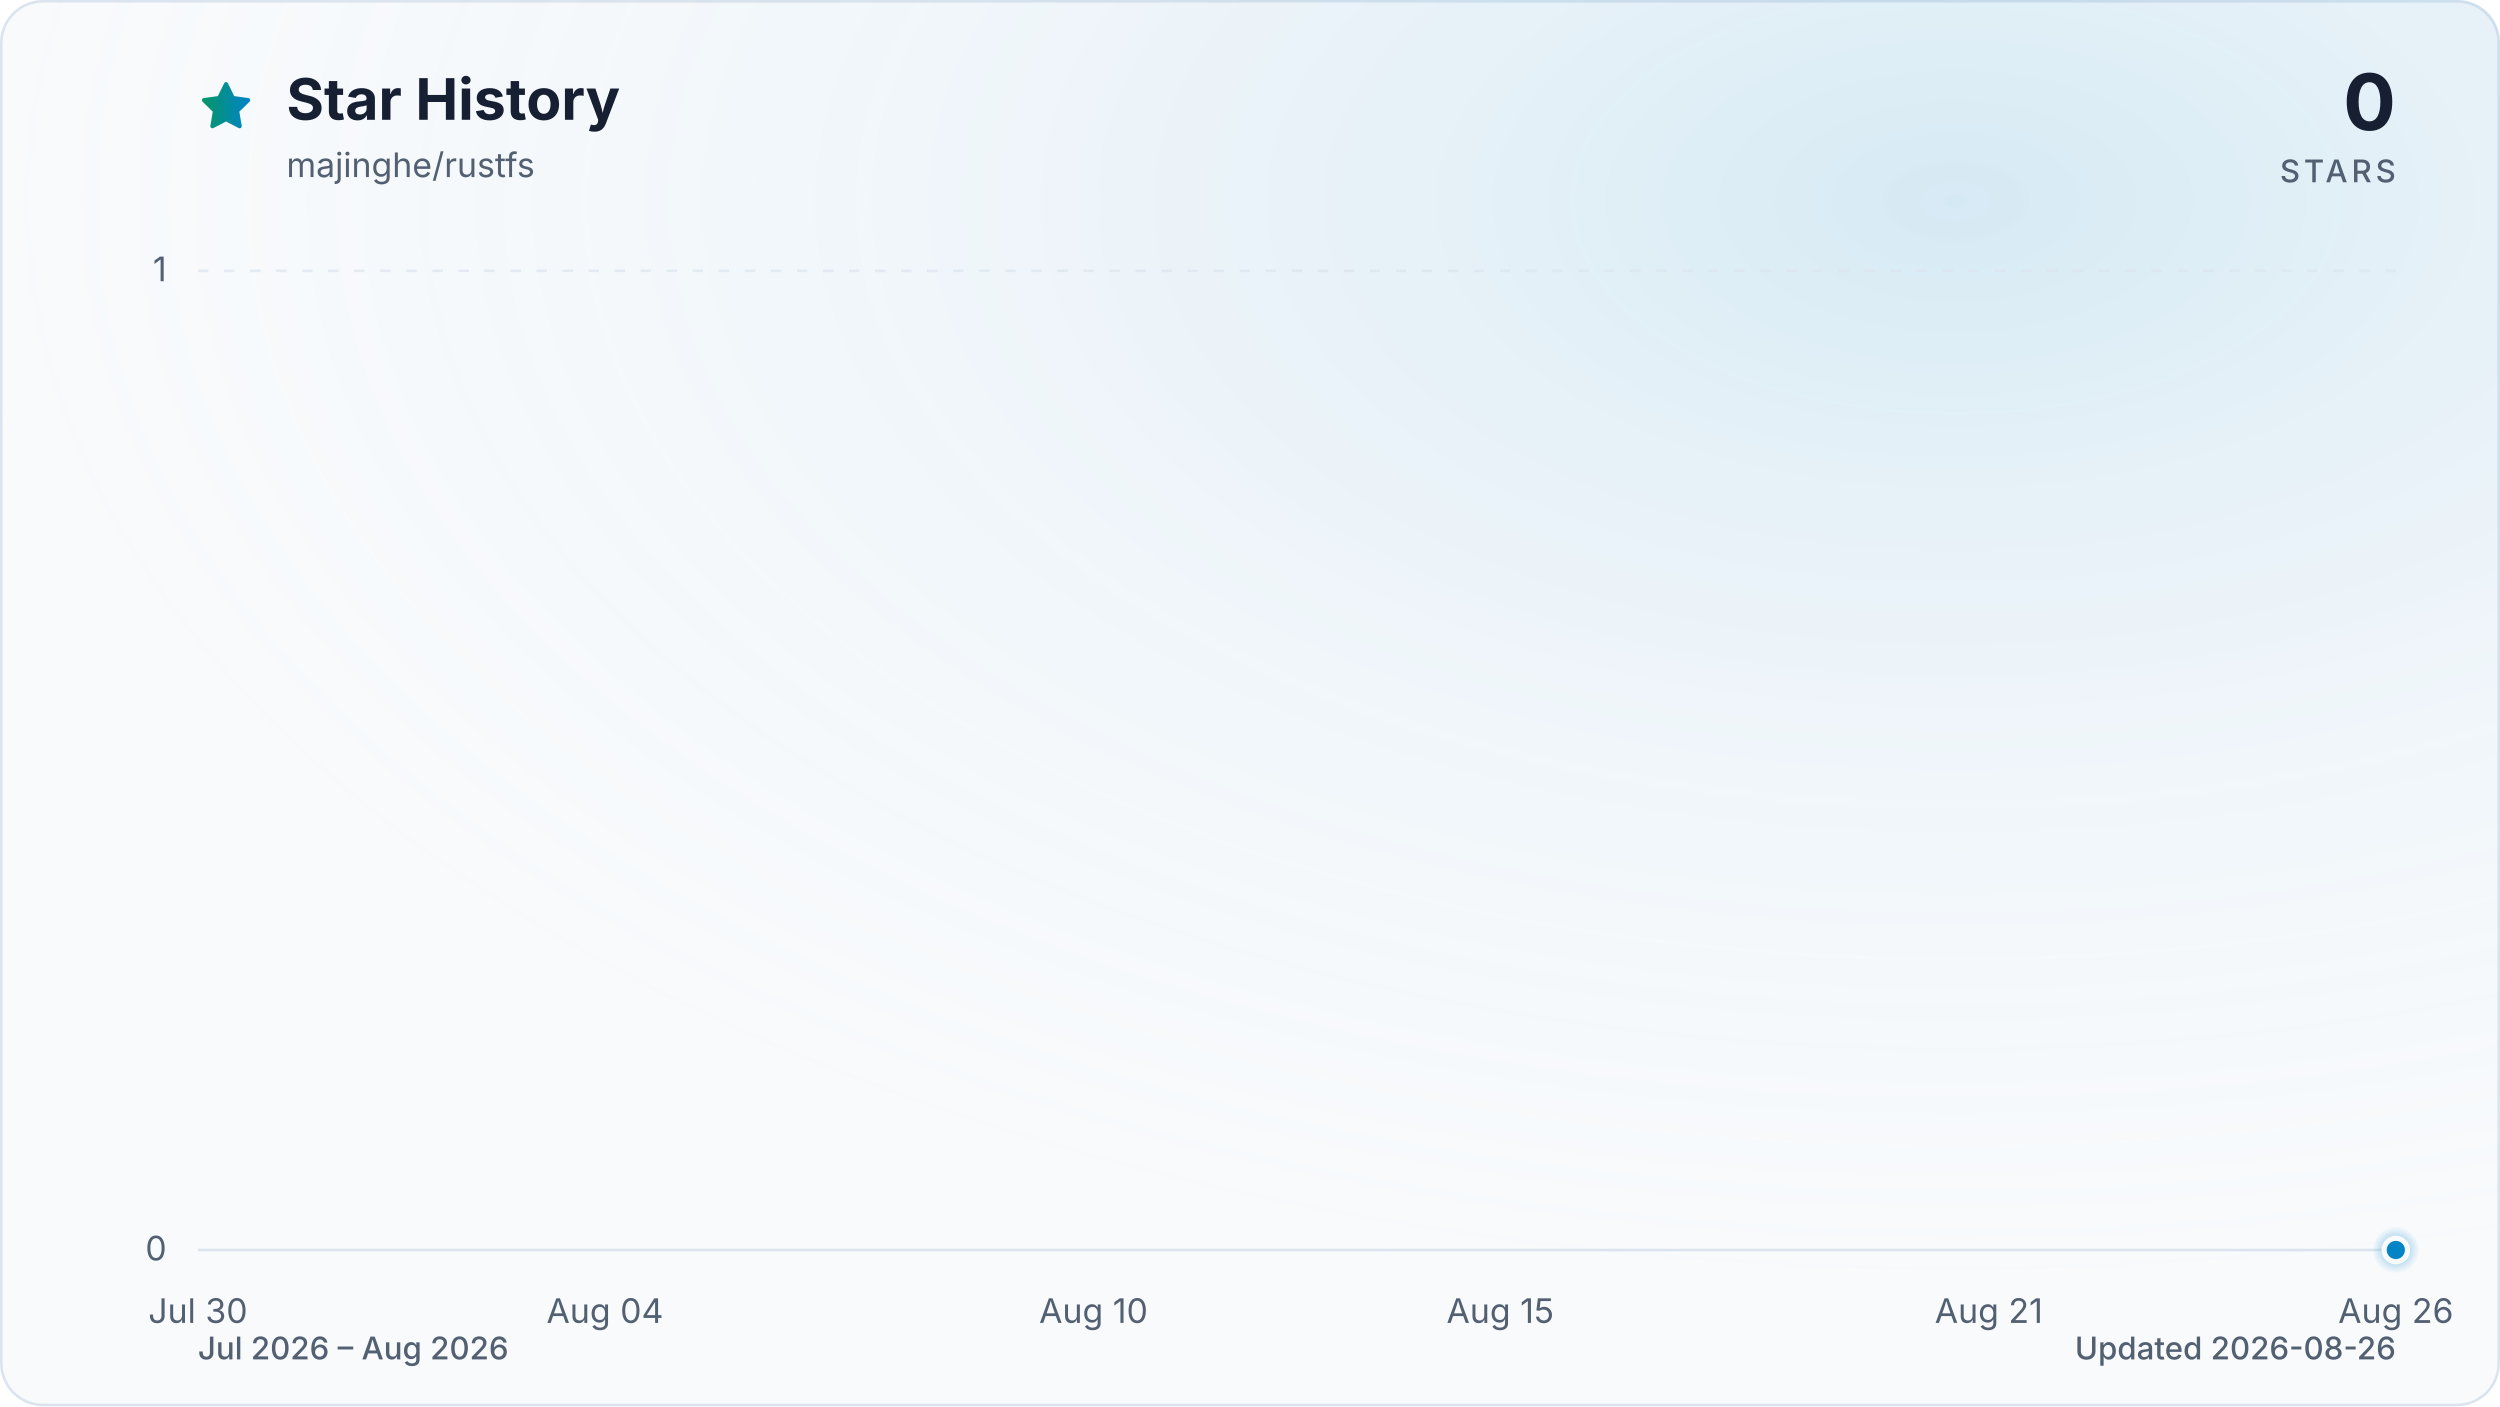
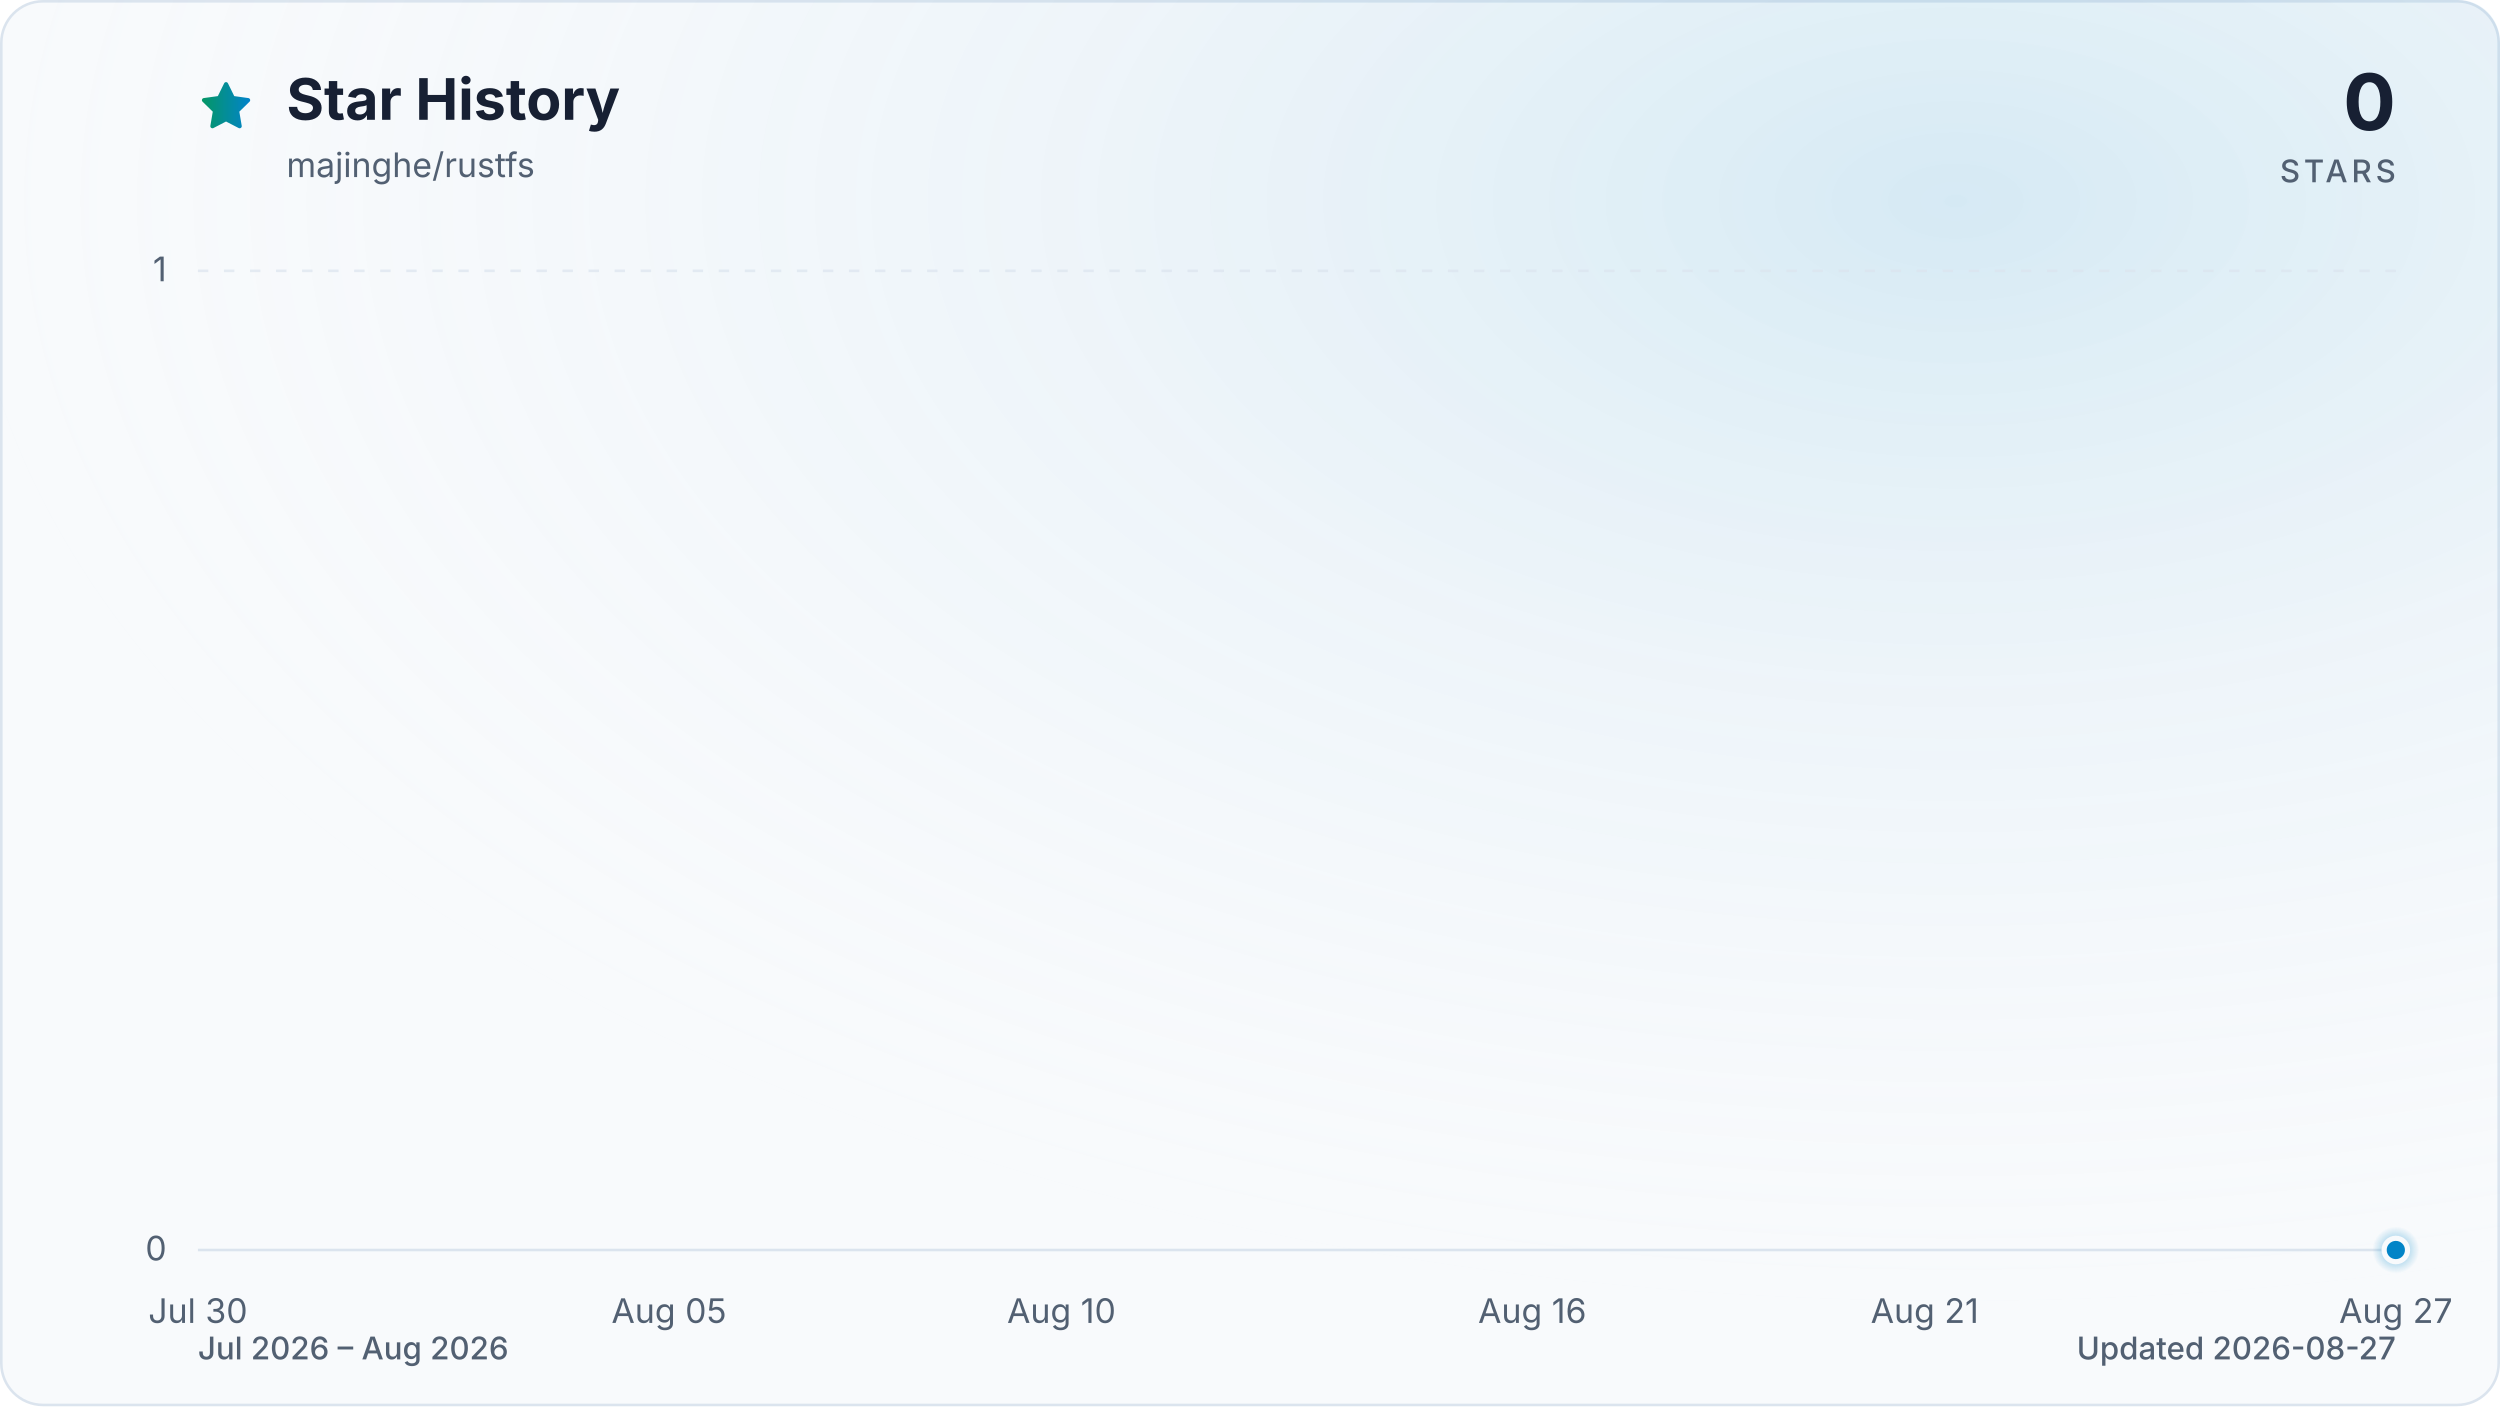
<svg xmlns="http://www.w3.org/2000/svg" viewBox="0 0 960 540" role="img" aria-labelledby="title description" data-style="gradient" data-variant="glow" data-animated="true">
  <defs>
    <linearGradient id="trend" x1="0" y1="0" x2="1" y2="0">
      <stop offset="0%" stop-color="#059669" />
      <stop offset="100%" stop-color="#0284c7" />
    </linearGradient>
    <linearGradient id="area" x1="0" y1="0" x2="0" y2="1">
      <stop offset="0%" stop-color="#059669" stop-opacity="0.30" />
      <stop offset="55%" stop-color="#0284c7" stop-opacity="0.10" />
      <stop offset="100%" stop-color="#0284c7" stop-opacity="0.01" />
    </linearGradient>
    <radialGradient id="marker-halo" cx="50%" cy="50%" r="50%">
      <stop offset="0%" stop-color="#0284c7" stop-opacity="0.55" />
      <stop offset="100%" stop-color="#0284c7" stop-opacity="0" />
    </radialGradient>
    <radialGradient id="surface-glow" cx="78%" cy="14%" r="80%">
      <stop offset="0%" stop-color="#0284c7" stop-opacity="0.14" />
      <stop offset="100%" stop-color="#f8fafc" stop-opacity="0" />
    </radialGradient>
    <filter id="trend-glow" x="-20%" y="-20%" width="140%" height="140%">
      <feGaussianBlur stdDeviation="7" />
    </filter>
  </defs>
  <style>
.trend-enter{transform-box:fill-box;transform-origin:center;animation:trend-enter 520ms cubic-bezier(0.16,1,0.3,1)}
.marker-enter{transform-box:fill-box;transform-origin:center;animation:marker-enter 320ms cubic-bezier(0.16,1,0.3,1) 200ms both}
.marker-pulse{transform-box:fill-box;transform-origin:center;animation:marker-pulse 2.6s ease-out infinite}
@keyframes trend-enter{from{opacity:.35;transform:translateY(10px)}to{opacity:1;transform:translateY(0)}}
@keyframes marker-enter{from{opacity:0;transform:scale(.4)}to{opacity:1;transform:scale(1)}}
@keyframes marker-pulse{0%{opacity:.5;transform:scale(.7)}70%,100%{opacity:0;transform:scale(2.1)}}
@media (prefers-reduced-motion:reduce){.trend-enter,.marker-enter,.marker-pulse{animation:none!important}}
@media (prefers-reduced-motion:reduce){.marker-pulse{opacity:0}}
</style>
  <rect x="0.5" y="0.5" width="959" height="539" fill="#f8fafc" stroke="#dbe4ee" stroke-width="1" rx="16" />
  <rect width="960" height="540" fill="url(#surface-glow)" rx="16" />
  <path d="M12 2.6l2.9 5.9 6.5.9-4.7 4.6 1.1 6.5-5.8-3-5.8 3 1.1-6.5-4.7-4.6 6.5-.9L12 2.6Z" transform="translate(76 30) scale(.9)" fill="url(#trend)" stroke="url(#trend)" stroke-width="1.8" stroke-linejoin="round" aria-hidden="true" />
  <text x="110" y="46" fill="#172033" font-family="ui-sans-serif, system-ui, -apple-system, BlinkMacSystemFont, 'Segoe UI', sans-serif" font-size="22" font-weight="700">Star History</text>
  <text x="110" y="68" fill="#526072" font-family="ui-sans-serif, system-ui, -apple-system, BlinkMacSystemFont, 'Segoe UI', sans-serif" font-size="13">majinghe/rustfs</text>
  <text x="920" y="50" fill="#172033" font-family="ui-sans-serif, system-ui, -apple-system, BlinkMacSystemFont, 'Segoe UI', sans-serif" font-size="30" font-weight="700" text-anchor="end">0</text>
  <text x="920" y="70" fill="#526072" font-family="ui-sans-serif, system-ui, -apple-system, BlinkMacSystemFont, 'Segoe UI', sans-serif" font-size="12" font-weight="500" letter-spacing="1.5" text-anchor="end">STARS</text>
  <line x1="76" y1="480.0" x2="920" y2="480.0" stroke="#dbe4ee" stroke-width="1" stroke-dasharray="0" opacity="1" />
  <text x="64" y="484.0" fill="#526072" font-family="ui-sans-serif, system-ui, -apple-system, BlinkMacSystemFont, 'Segoe UI', sans-serif" font-size="13" text-anchor="end">0</text>
  <line x1="76" y1="104.0" x2="920" y2="104.0" stroke="#dbe4ee" stroke-width="1" stroke-dasharray="4 6" opacity="0.7" />
  <text x="64" y="108.0" fill="#526072" font-family="ui-sans-serif, system-ui, -apple-system, BlinkMacSystemFont, 'Segoe UI', sans-serif" font-size="13" text-anchor="end">1</text>
  <text x="76.0" y="508" fill="#526072" font-family="ui-sans-serif, system-ui, -apple-system, BlinkMacSystemFont, 'Segoe UI', sans-serif" font-size="13" text-anchor="middle">Jul 30</text>
-   <text x="232.3" y="508" fill="#526072" font-family="ui-sans-serif, system-ui, -apple-system, BlinkMacSystemFont, 'Segoe UI', sans-serif" font-size="13" text-anchor="middle">Aug 04</text>
-   <text x="419.9" y="508" fill="#526072" font-family="ui-sans-serif, system-ui, -apple-system, BlinkMacSystemFont, 'Segoe UI', sans-serif" font-size="13" text-anchor="middle">Aug 10</text>
-   <text x="576.1" y="508" fill="#526072" font-family="ui-sans-serif, system-ui, -apple-system, BlinkMacSystemFont, 'Segoe UI', sans-serif" font-size="13" text-anchor="middle">Aug 15</text>
-   <text x="763.7" y="508" fill="#526072" font-family="ui-sans-serif, system-ui, -apple-system, BlinkMacSystemFont, 'Segoe UI', sans-serif" font-size="13" text-anchor="middle">Aug 21</text>
-   <text x="920.0" y="508" fill="#526072" font-family="ui-sans-serif, system-ui, -apple-system, BlinkMacSystemFont, 'Segoe UI', sans-serif" font-size="13" text-anchor="middle">Aug 26</text>
+   <text x="256.9" y="508" fill="#526072" font-family="ui-sans-serif, system-ui, -apple-system, BlinkMacSystemFont, 'Segoe UI', sans-serif" font-size="13" text-anchor="middle">Aug 05</text>
+   <text x="407.6" y="508" fill="#526072" font-family="ui-sans-serif, system-ui, -apple-system, BlinkMacSystemFont, 'Segoe UI', sans-serif" font-size="13" text-anchor="middle">Aug 10</text>
+   <text x="588.4" y="508" fill="#526072" font-family="ui-sans-serif, system-ui, -apple-system, BlinkMacSystemFont, 'Segoe UI', sans-serif" font-size="13" text-anchor="middle">Aug 16</text>
+   <text x="739.1" y="508" fill="#526072" font-family="ui-sans-serif, system-ui, -apple-system, BlinkMacSystemFont, 'Segoe UI', sans-serif" font-size="13" text-anchor="middle">Aug 21</text>
+   <text x="920.0" y="508" fill="#526072" font-family="ui-sans-serif, system-ui, -apple-system, BlinkMacSystemFont, 'Segoe UI', sans-serif" font-size="13" text-anchor="middle">Aug 27</text>
  <g class="trend-enter">
-     <path d="M 76.0 480.0 C 86.4 480.0, 96.8 480.0, 107.3 480.0 C 117.7 480.0, 128.1 480.0, 138.5 480.0 C 148.9 480.0, 159.4 480.0, 169.8 480.0 C 180.2 480.0, 190.6 480.0, 201.0 480.0 C 211.5 480.0, 221.9 480.0, 232.3 480.0 C 242.7 480.0, 253.1 480.0, 263.6 480.0 C 274.0 480.0, 284.4 480.0, 294.8 480.0 C 305.2 480.0, 315.7 480.0, 326.1 480.0 C 336.5 480.0, 346.9 480.0, 357.3 480.0 C 367.8 480.0, 378.2 480.0, 388.6 480.0 C 399.0 480.0, 409.4 480.0, 419.9 480.0 C 430.3 480.0, 440.7 480.0, 451.1 480.0 C 461.5 480.0, 472.0 480.0, 482.4 480.0 C 492.8 480.0, 503.2 480.0, 513.6 480.0 C 524.0 480.0, 534.5 480.0, 544.9 480.0 C 555.3 480.0, 565.7 480.0, 576.1 480.0 C 586.6 480.0, 597.0 480.0, 607.4 480.0 C 617.8 480.0, 628.2 480.0, 638.7 480.0 C 649.1 480.0, 659.5 480.0, 669.9 480.0 C 680.3 480.0, 690.8 480.0, 701.2 480.0 C 711.6 480.0, 722.0 480.0, 732.4 480.0 C 742.9 480.0, 753.3 480.0, 763.7 480.0 C 774.1 480.0, 784.5 480.0, 795.0 480.0 C 805.4 480.0, 815.8 480.0, 826.2 480.0 C 836.6 480.0, 847.1 480.0, 857.5 480.0 C 867.9 480.0, 878.3 480.0, 888.7 480.0 C 899.2 480.0, 909.6 480.0, 920.0 480.0 L 920.0 480.0 L 76.0 480.0 Z" fill="url(#area)" />
-     <path d="M 76.0 480.0 C 86.4 480.0, 96.8 480.0, 107.3 480.0 C 117.7 480.0, 128.1 480.0, 138.5 480.0 C 148.9 480.0, 159.4 480.0, 169.8 480.0 C 180.2 480.0, 190.6 480.0, 201.0 480.0 C 211.5 480.0, 221.9 480.0, 232.3 480.0 C 242.7 480.0, 253.1 480.0, 263.6 480.0 C 274.0 480.0, 284.4 480.0, 294.8 480.0 C 305.2 480.0, 315.7 480.0, 326.1 480.0 C 336.5 480.0, 346.9 480.0, 357.3 480.0 C 367.8 480.0, 378.2 480.0, 388.6 480.0 C 399.0 480.0, 409.4 480.0, 419.9 480.0 C 430.3 480.0, 440.7 480.0, 451.1 480.0 C 461.5 480.0, 472.0 480.0, 482.4 480.0 C 492.8 480.0, 503.2 480.0, 513.6 480.0 C 524.0 480.0, 534.5 480.0, 544.9 480.0 C 555.3 480.0, 565.7 480.0, 576.1 480.0 C 586.6 480.0, 597.0 480.0, 607.4 480.0 C 617.8 480.0, 628.2 480.0, 638.7 480.0 C 649.1 480.0, 659.5 480.0, 669.9 480.0 C 680.3 480.0, 690.8 480.0, 701.2 480.0 C 711.6 480.0, 722.0 480.0, 732.4 480.0 C 742.9 480.0, 753.3 480.0, 763.7 480.0 C 774.1 480.0, 784.5 480.0, 795.0 480.0 C 805.4 480.0, 815.8 480.0, 826.2 480.0 C 836.6 480.0, 847.1 480.0, 857.5 480.0 C 867.9 480.0, 878.3 480.0, 888.7 480.0 C 899.2 480.0, 909.6 480.0, 920.0 480.0" fill="none" stroke="url(#trend)" stroke-width="12" stroke-linecap="round" stroke-linejoin="round" opacity="0.16" filter="url(#trend-glow)" />
-     <path d="M 76.0 480.0 C 86.4 480.0, 96.8 480.0, 107.3 480.0 C 117.7 480.0, 128.1 480.0, 138.5 480.0 C 148.9 480.0, 159.4 480.0, 169.8 480.0 C 180.2 480.0, 190.6 480.0, 201.0 480.0 C 211.5 480.0, 221.9 480.0, 232.3 480.0 C 242.7 480.0, 253.1 480.0, 263.6 480.0 C 274.0 480.0, 284.4 480.0, 294.8 480.0 C 305.2 480.0, 315.7 480.0, 326.1 480.0 C 336.5 480.0, 346.9 480.0, 357.3 480.0 C 367.8 480.0, 378.2 480.0, 388.6 480.0 C 399.0 480.0, 409.4 480.0, 419.9 480.0 C 430.3 480.0, 440.7 480.0, 451.1 480.0 C 461.5 480.0, 472.0 480.0, 482.4 480.0 C 492.8 480.0, 503.2 480.0, 513.6 480.0 C 524.0 480.0, 534.5 480.0, 544.9 480.0 C 555.3 480.0, 565.7 480.0, 576.1 480.0 C 586.6 480.0, 597.0 480.0, 607.4 480.0 C 617.8 480.0, 628.2 480.0, 638.7 480.0 C 649.1 480.0, 659.5 480.0, 669.9 480.0 C 680.3 480.0, 690.8 480.0, 701.2 480.0 C 711.6 480.0, 722.0 480.0, 732.4 480.0 C 742.9 480.0, 753.3 480.0, 763.7 480.0 C 774.1 480.0, 784.5 480.0, 795.0 480.0 C 805.4 480.0, 815.8 480.0, 826.2 480.0 C 836.6 480.0, 847.1 480.0, 857.5 480.0 C 867.9 480.0, 878.3 480.0, 888.7 480.0 C 899.2 480.0, 909.6 480.0, 920.0 480.0" fill="none" stroke="url(#trend)" stroke-width="3" stroke-linecap="round" stroke-linejoin="round" />
+     <path d="M 76.0 480.0 C 86.0 480.0, 96.1 480.0, 106.1 480.0 C 116.2 480.0, 126.2 480.0, 136.3 480.0 C 146.3 480.0, 156.4 480.0, 166.4 480.0 C 176.5 480.0, 186.5 480.0, 196.6 480.0 C 206.6 480.0, 216.7 480.0, 226.7 480.0 C 236.8 480.0, 246.8 480.0, 256.9 480.0 C 266.9 480.0, 277.0 480.0, 287.0 480.0 C 297.0 480.0, 307.1 480.0, 317.1 480.0 C 327.2 480.0, 337.2 480.0, 347.3 480.0 C 357.3 480.0, 367.4 480.0, 377.4 480.0 C 387.5 480.0, 397.5 480.0, 407.6 480.0 C 417.6 480.0, 427.7 480.0, 437.7 480.0 C 447.8 480.0, 457.8 480.0, 467.9 480.0 C 477.9 480.0, 488.0 480.0, 498.0 480.0 C 508.0 480.0, 518.1 480.0, 528.1 480.0 C 538.2 480.0, 548.2 480.0, 558.3 480.0 C 568.3 480.0, 578.4 480.0, 588.4 480.0 C 598.5 480.0, 608.5 480.0, 618.6 480.0 C 628.6 480.0, 638.7 480.0, 648.7 480.0 C 658.8 480.0, 668.8 480.0, 678.9 480.0 C 688.9 480.0, 699.0 480.0, 709.0 480.0 C 719.0 480.0, 729.1 480.0, 739.1 480.0 C 749.2 480.0, 759.2 480.0, 769.3 480.0 C 779.3 480.0, 789.4 480.0, 799.4 480.0 C 809.5 480.0, 819.5 480.0, 829.6 480.0 C 839.6 480.0, 849.7 480.0, 859.7 480.0 C 869.8 480.0, 879.8 480.0, 889.9 480.0 C 899.9 480.0, 910.0 480.0, 920.0 480.0 L 920.0 480.0 L 76.0 480.0 Z" fill="url(#area)" />
+     <path d="M 76.0 480.0 C 86.0 480.0, 96.1 480.0, 106.1 480.0 C 116.2 480.0, 126.2 480.0, 136.3 480.0 C 146.3 480.0, 156.4 480.0, 166.4 480.0 C 176.5 480.0, 186.5 480.0, 196.6 480.0 C 206.6 480.0, 216.7 480.0, 226.7 480.0 C 236.8 480.0, 246.8 480.0, 256.9 480.0 C 266.9 480.0, 277.0 480.0, 287.0 480.0 C 297.0 480.0, 307.1 480.0, 317.1 480.0 C 327.2 480.0, 337.2 480.0, 347.3 480.0 C 357.3 480.0, 367.4 480.0, 377.4 480.0 C 387.5 480.0, 397.5 480.0, 407.6 480.0 C 417.6 480.0, 427.7 480.0, 437.7 480.0 C 447.8 480.0, 457.8 480.0, 467.9 480.0 C 477.9 480.0, 488.0 480.0, 498.0 480.0 C 508.0 480.0, 518.1 480.0, 528.1 480.0 C 538.2 480.0, 548.2 480.0, 558.3 480.0 C 568.3 480.0, 578.4 480.0, 588.4 480.0 C 598.5 480.0, 608.5 480.0, 618.6 480.0 C 628.6 480.0, 638.7 480.0, 648.7 480.0 C 658.8 480.0, 668.8 480.0, 678.9 480.0 C 688.9 480.0, 699.0 480.0, 709.0 480.0 C 719.0 480.0, 729.1 480.0, 739.1 480.0 C 749.2 480.0, 759.2 480.0, 769.3 480.0 C 779.3 480.0, 789.4 480.0, 799.4 480.0 C 809.5 480.0, 819.5 480.0, 829.6 480.0 C 839.6 480.0, 849.7 480.0, 859.7 480.0 C 869.8 480.0, 879.8 480.0, 889.9 480.0 C 899.9 480.0, 910.0 480.0, 920.0 480.0" fill="none" stroke="url(#trend)" stroke-width="12" stroke-linecap="round" stroke-linejoin="round" opacity="0.16" filter="url(#trend-glow)" />
+     <path d="M 76.0 480.0 C 86.0 480.0, 96.1 480.0, 106.1 480.0 C 116.2 480.0, 126.2 480.0, 136.3 480.0 C 146.3 480.0, 156.4 480.0, 166.4 480.0 C 176.5 480.0, 186.5 480.0, 196.6 480.0 C 206.6 480.0, 216.7 480.0, 226.7 480.0 C 236.8 480.0, 246.8 480.0, 256.9 480.0 C 266.9 480.0, 277.0 480.0, 287.0 480.0 C 297.0 480.0, 307.1 480.0, 317.1 480.0 C 327.2 480.0, 337.2 480.0, 347.3 480.0 C 357.3 480.0, 367.4 480.0, 377.4 480.0 C 387.5 480.0, 397.5 480.0, 407.6 480.0 C 417.6 480.0, 427.7 480.0, 437.7 480.0 C 447.8 480.0, 457.8 480.0, 467.9 480.0 C 477.9 480.0, 488.0 480.0, 498.0 480.0 C 508.0 480.0, 518.1 480.0, 528.1 480.0 C 538.2 480.0, 548.2 480.0, 558.3 480.0 C 568.3 480.0, 578.4 480.0, 588.4 480.0 C 598.5 480.0, 608.5 480.0, 618.6 480.0 C 628.6 480.0, 638.7 480.0, 648.7 480.0 C 658.8 480.0, 668.8 480.0, 678.9 480.0 C 688.9 480.0, 699.0 480.0, 709.0 480.0 C 719.0 480.0, 729.1 480.0, 739.1 480.0 C 749.2 480.0, 759.2 480.0, 769.3 480.0 C 779.3 480.0, 789.4 480.0, 799.4 480.0 C 809.5 480.0, 819.5 480.0, 829.6 480.0 C 839.6 480.0, 849.7 480.0, 859.7 480.0 C 869.8 480.0, 879.8 480.0, 889.9 480.0 C 899.9 480.0, 910.0 480.0, 920.0 480.0" fill="none" stroke="url(#trend)" stroke-width="3" stroke-linecap="round" stroke-linejoin="round" />
  </g>
  <g class="marker-enter">
    <circle class="marker-pulse" cx="920.0" cy="480.0" r="9" fill="url(#marker-halo)" />
    <circle cx="920.0" cy="480.0" r="4.5" fill="#0284c7" stroke="#f8fafc" stroke-width="2" />
  </g>
  <text x="76" y="522" fill="#526072" font-family="ui-sans-serif, system-ui, -apple-system, BlinkMacSystemFont, 'Segoe UI', sans-serif" font-size="12" font-weight="500">Jul 2026 – Aug 2026</text>
-   <text x="920" y="522" fill="#526072" font-family="ui-sans-serif, system-ui, -apple-system, BlinkMacSystemFont, 'Segoe UI', sans-serif" font-size="12" font-weight="500" text-anchor="end">Updated 2026-08-26</text>
+   <text x="920" y="522" fill="#526072" font-family="ui-sans-serif, system-ui, -apple-system, BlinkMacSystemFont, 'Segoe UI', sans-serif" font-size="12" font-weight="500" text-anchor="end">Updated 2026-08-27</text>
</svg>
